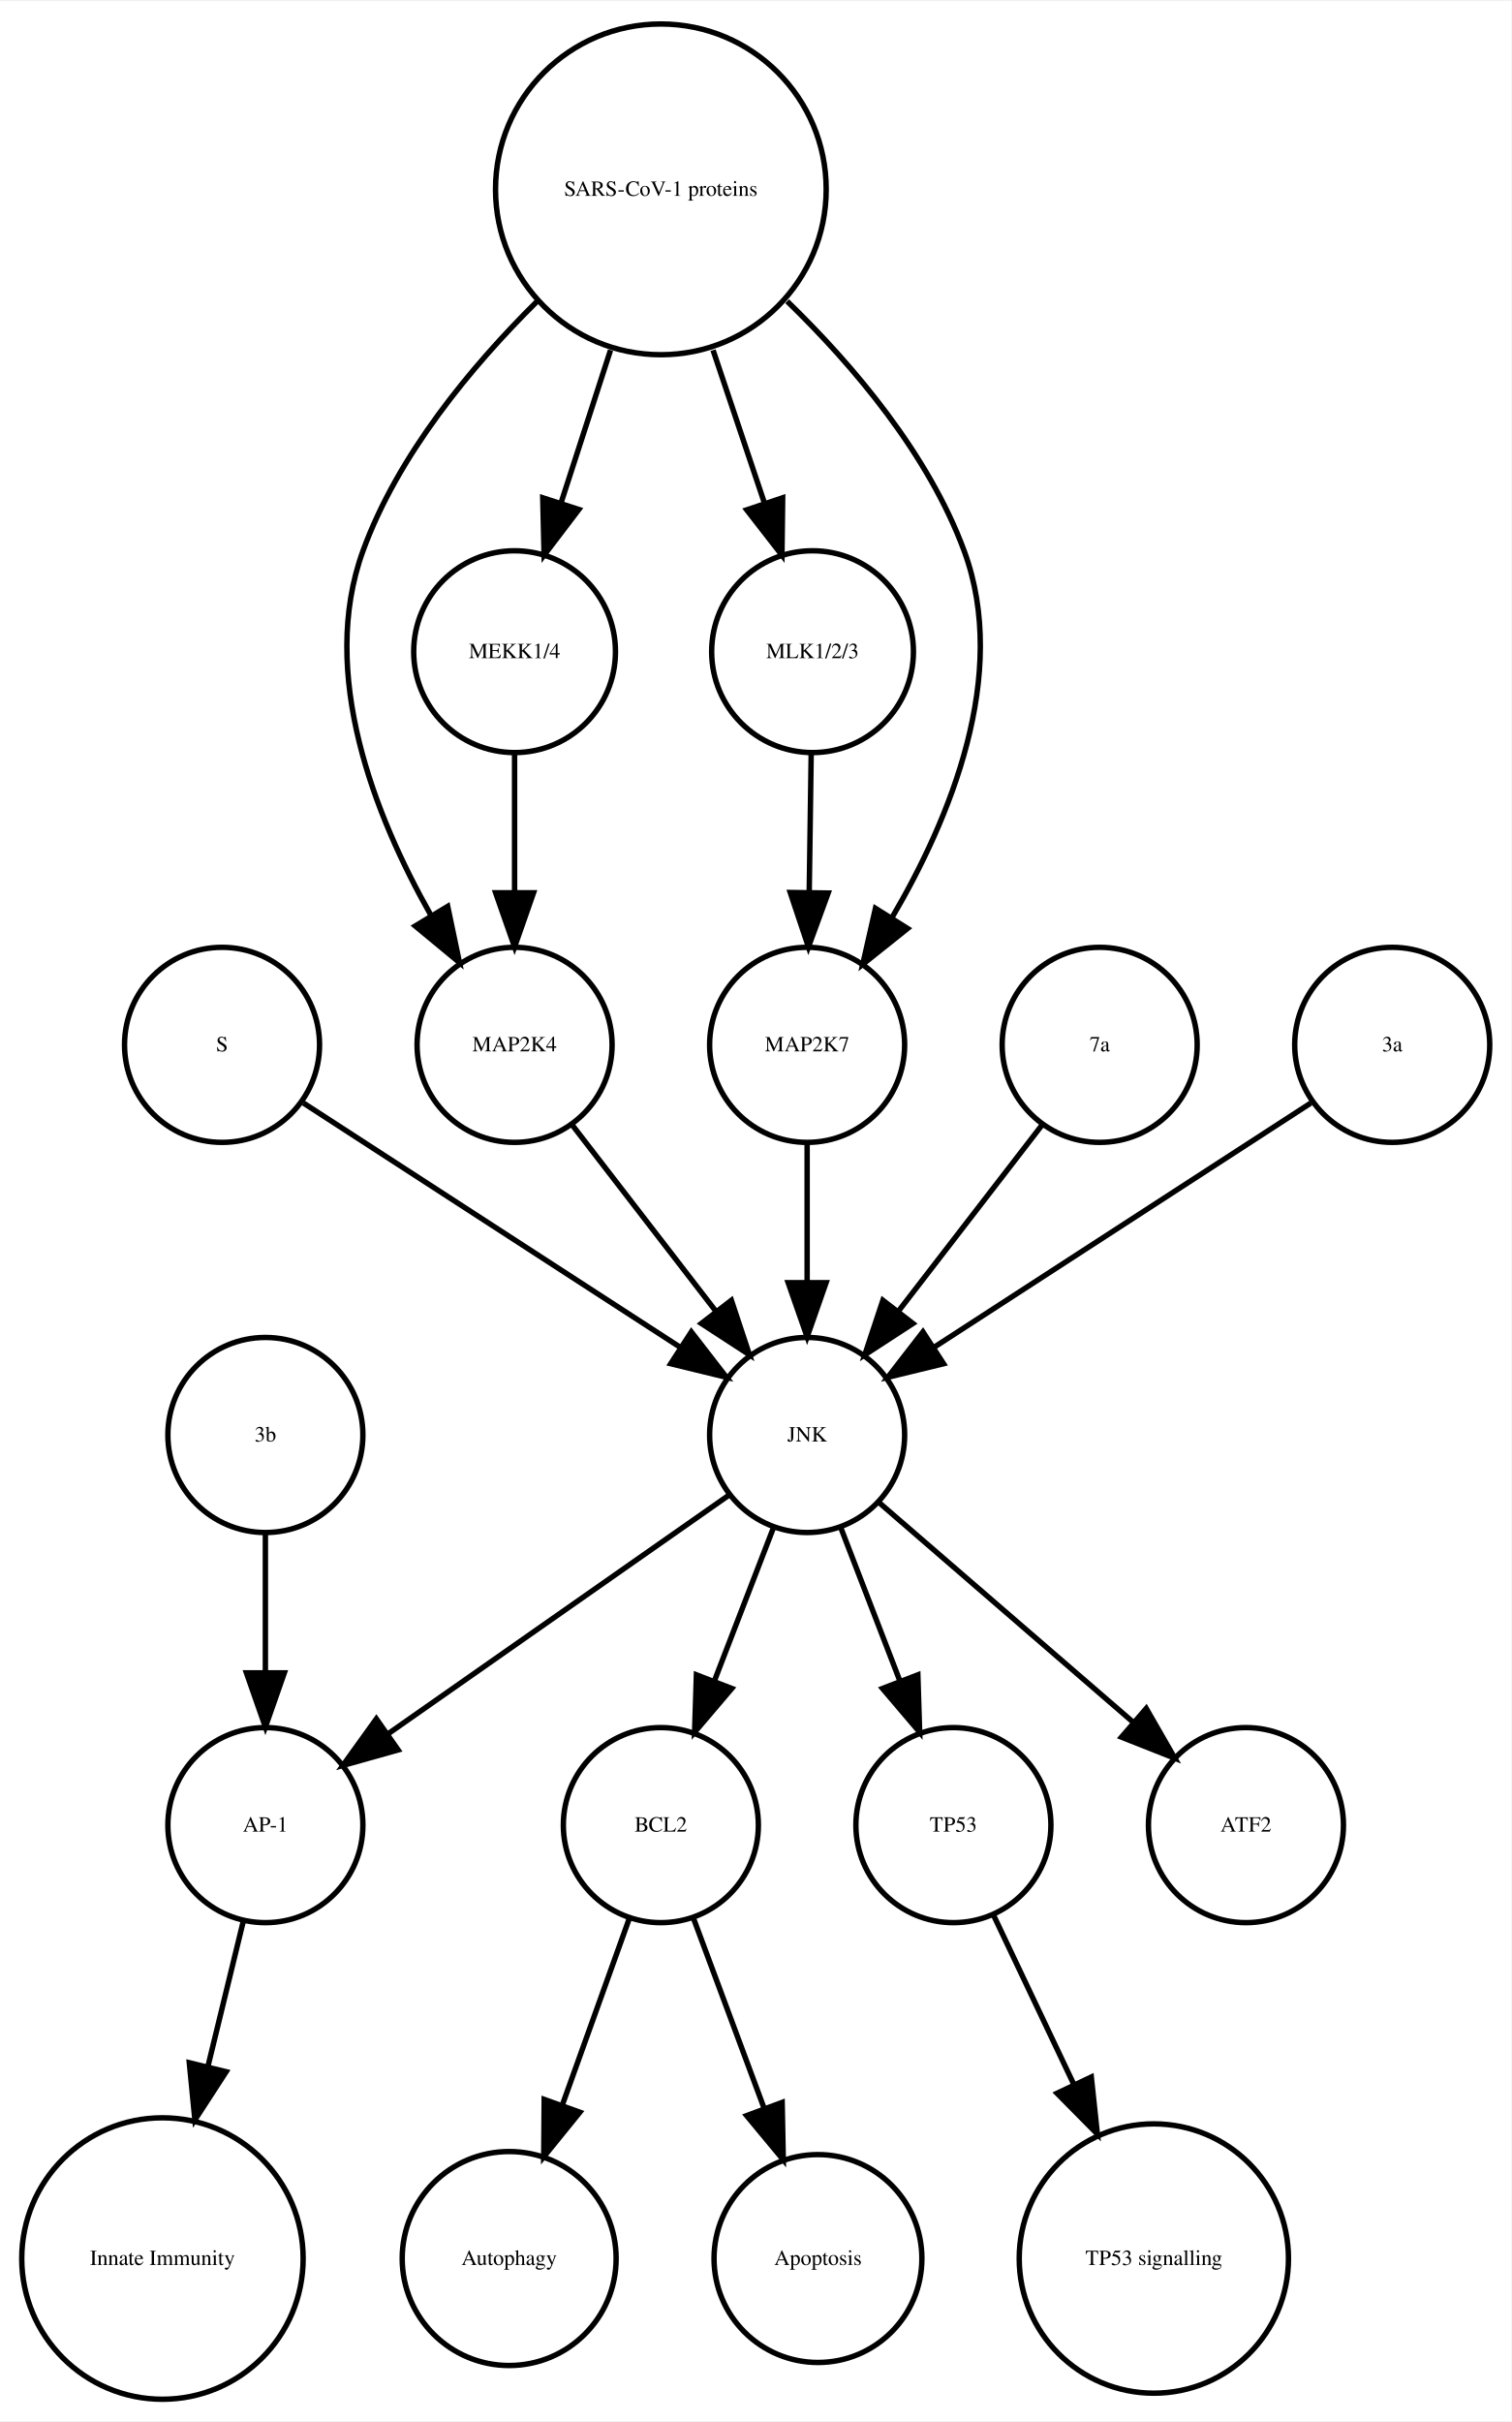
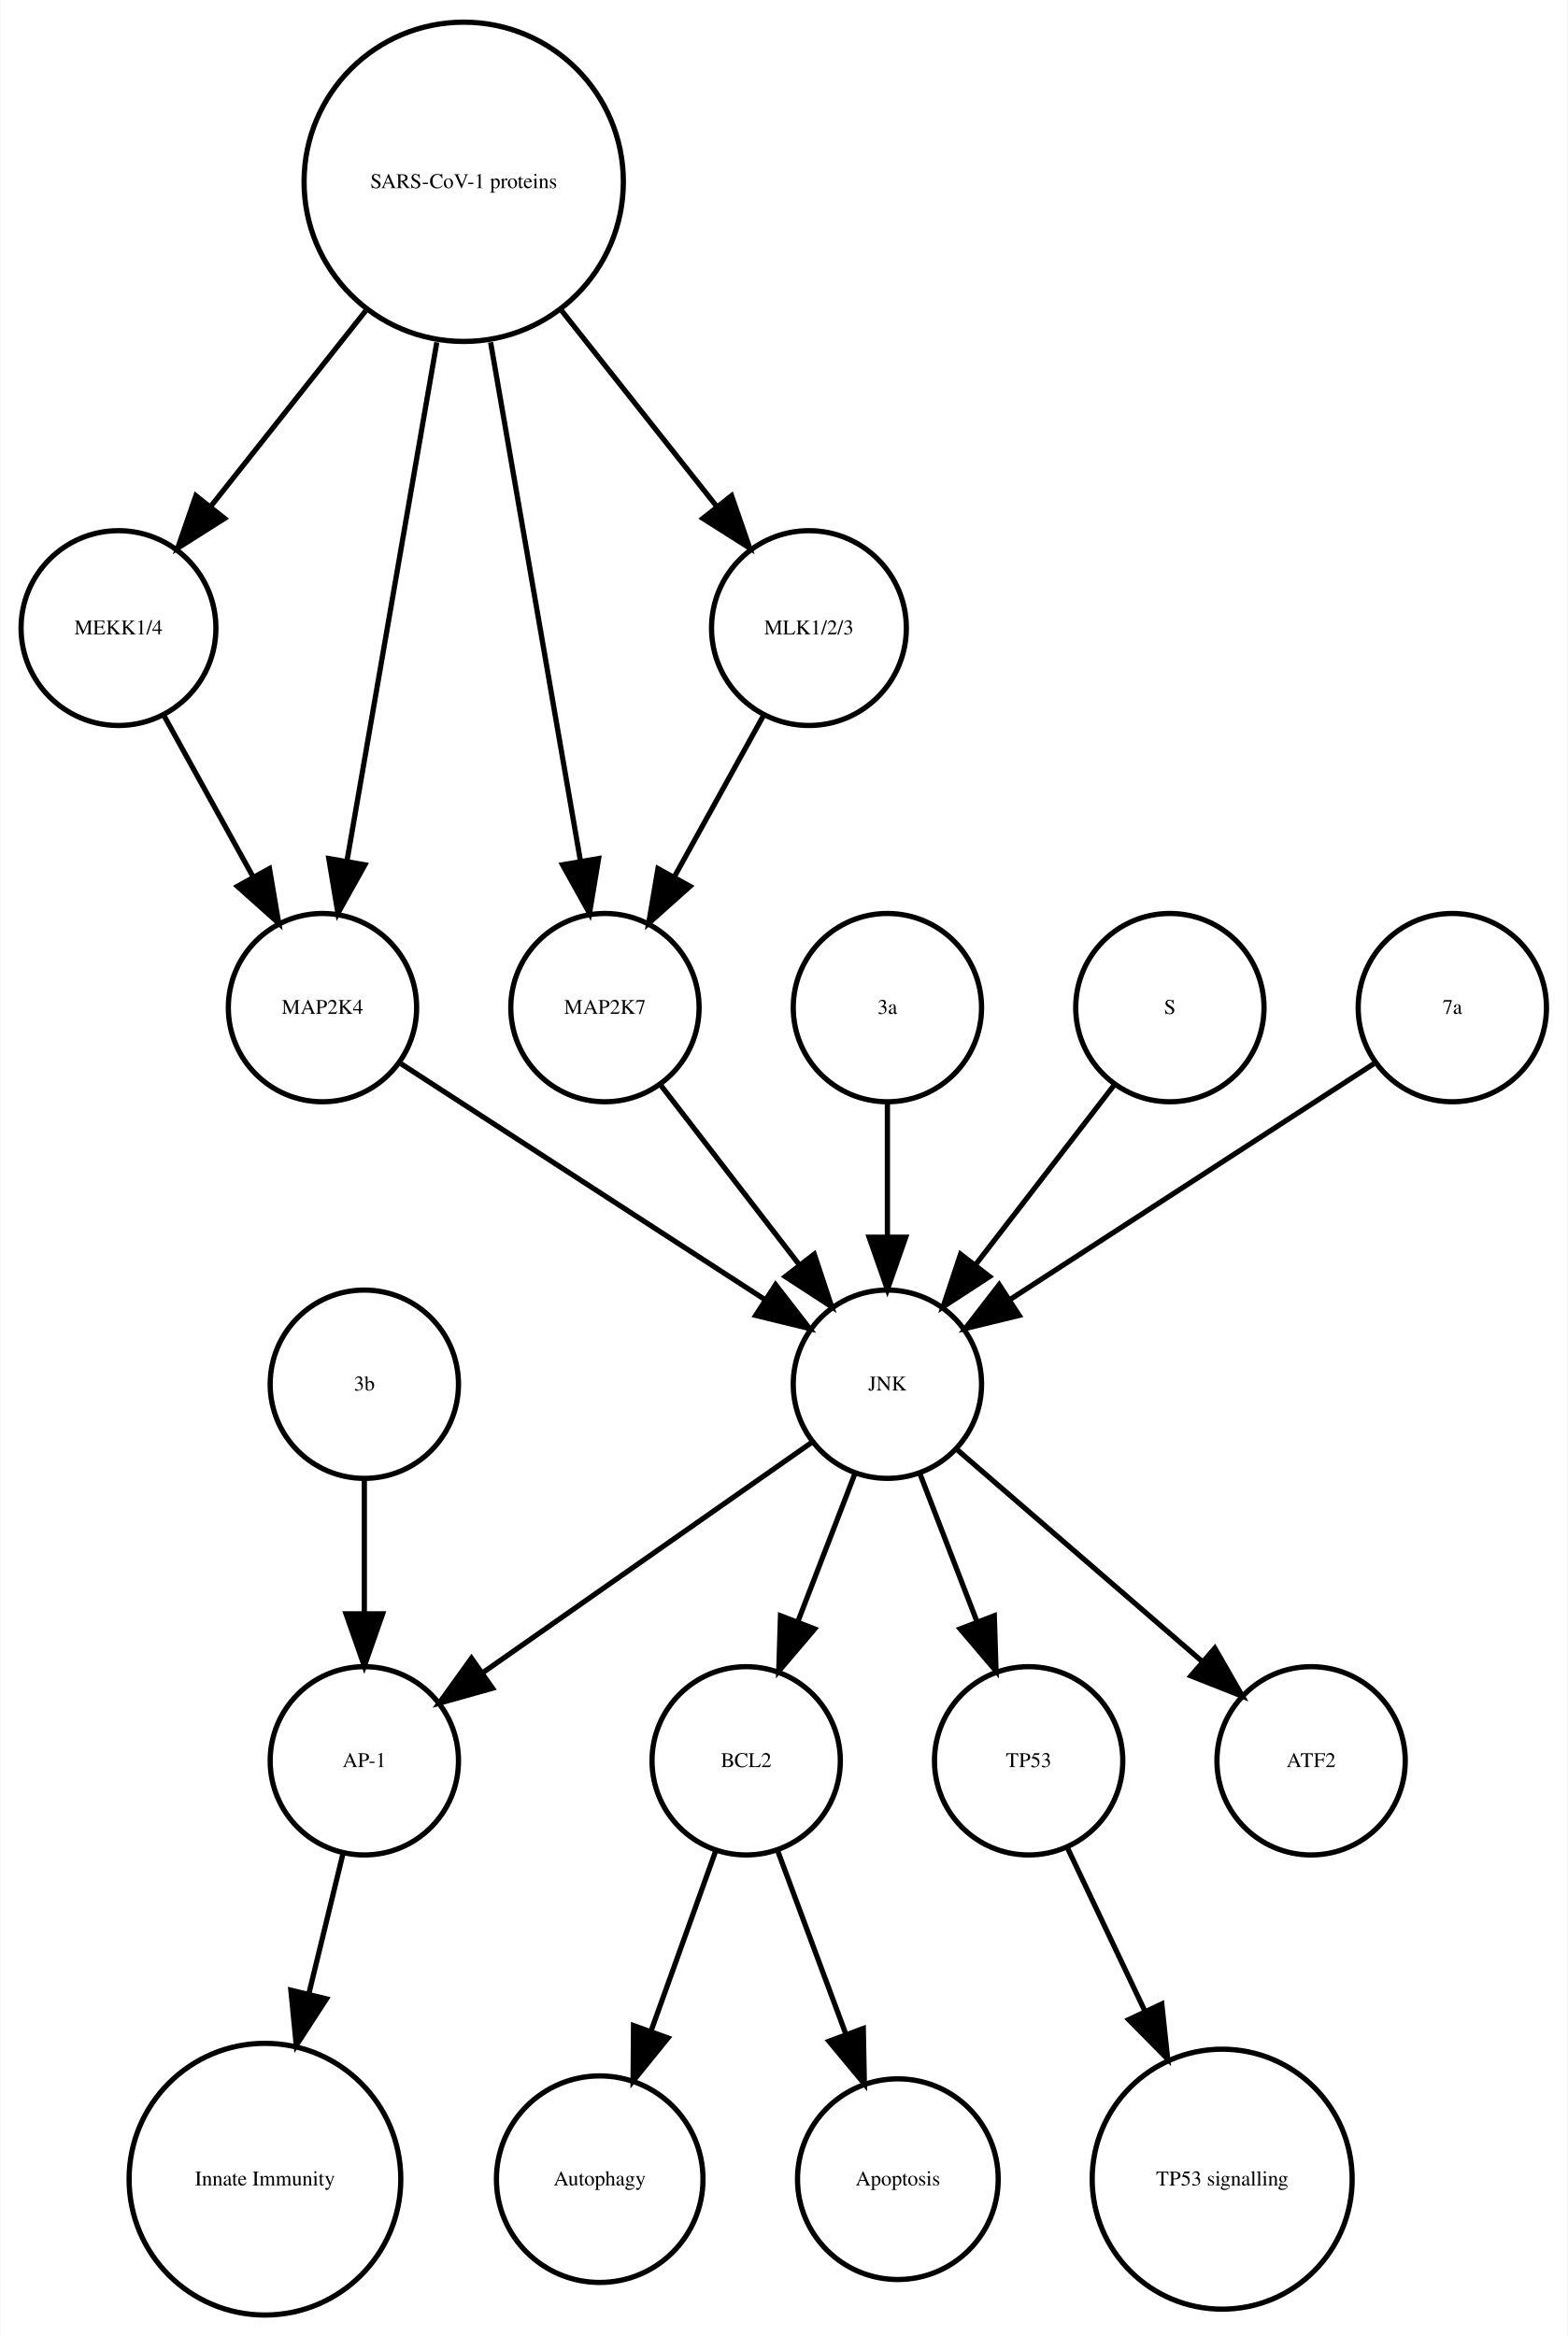
- <svg xmlns="http://www.w3.org/2000/svg" width="279pt" height="447pt" viewBox="0.00 0.00 278.99 446.61">
+ <svg xmlns="http://www.w3.org/2000/svg" width="300pt" height="447pt" viewBox="0.00 0.00 299.56 446.61">
  <g id="graph0" class="graph" transform="scale(1 1) rotate(0) translate(4 442.614)">
-     <polygon fill="white" stroke="none" points="-4,4 -4,-442.614 274.986,-442.614 274.986,4 -4,4" />
+     <polygon fill="white" stroke="none" points="-4,4 -4,-442.614 295.562,-442.614 295.562,4 -4,4" />
    <g id="node1" class="node">
-       <ellipse fill="none" stroke="black" cx="117.986" cy="-105.972" rx="18" ry="18" />
-       <text text-anchor="middle" x="117.986" y="-104.772" font-family="Times,serif" font-size="4.00">BCL2</text>
+       <ellipse fill="none" stroke="black" cx="138.562" cy="-105.972" rx="18" ry="18" />
+       <text text-anchor="middle" x="138.562" y="-104.772" font-family="Times,serif" font-size="4.00">BCL2</text>
    </g>
    <g id="node2" class="node">
-       <ellipse fill="none" stroke="black" cx="89.986" cy="-25.986" rx="19.745" ry="19.745" />
-       <text text-anchor="middle" x="89.986" y="-24.786" font-family="Times,serif" font-size="4.00">Autophagy</text>
+       <ellipse fill="none" stroke="black" cx="110.562" cy="-25.986" rx="19.745" ry="19.745" />
+       <text text-anchor="middle" x="110.562" y="-24.786" font-family="Times,serif" font-size="4.00">Autophagy</text>
    </g>
    <g id="edge1" class="edge">
-       <path fill="none" stroke="black" d="M112.185,-88.814C108.616,-78.876 103.951,-65.882 99.819,-54.373" />
-       <polygon fill="black" stroke="black" points="103.039,-52.985 96.366,-44.756 96.451,-55.35 103.039,-52.985" />
+       <path fill="none" stroke="black" d="M132.76,-88.814C129.192,-78.876 124.527,-65.882 120.395,-54.373" />
+       <polygon fill="black" stroke="black" points="123.615,-52.985 116.941,-44.756 117.027,-55.35 123.615,-52.985" />
    </g>
    <g id="node7" class="node">
-       <ellipse fill="none" stroke="black" cx="146.986" cy="-25.986" rx="19.184" ry="19.184" />
-       <text text-anchor="middle" x="146.986" y="-24.786" font-family="Times,serif" font-size="4.00">Apoptosis</text>
+       <ellipse fill="none" stroke="black" cx="167.562" cy="-25.986" rx="19.184" ry="19.184" />
+       <text text-anchor="middle" x="167.562" y="-24.786" font-family="Times,serif" font-size="4.00">Apoptosis</text>
    </g>
    <g id="edge2" class="edge">
-       <path fill="none" stroke="black" d="M123.995,-88.814C127.742,-78.738 132.657,-65.521 136.98,-53.895" />
-       <polygon fill="black" stroke="black" points="140.378,-54.799 140.583,-44.206 133.817,-52.359 140.378,-54.799" />
+       <path fill="none" stroke="black" d="M144.57,-88.814C148.317,-78.738 153.232,-65.521 157.555,-53.895" />
+       <polygon fill="black" stroke="black" points="160.953,-54.799 161.158,-44.206 154.392,-52.359 160.953,-54.799" />
    </g>
    <g id="node3" class="node">
-       <ellipse fill="none" stroke="black" cx="44.986" cy="-105.972" rx="18" ry="18" />
-       <text text-anchor="middle" x="44.986" y="-104.772" font-family="Times,serif" font-size="4.00">AP-1</text>
+       <ellipse fill="none" stroke="black" cx="65.562" cy="-105.972" rx="18" ry="18" />
+       <text text-anchor="middle" x="65.562" y="-104.772" font-family="Times,serif" font-size="4.00">AP-1</text>
    </g>
    <g id="node4" class="node">
-       <ellipse fill="none" stroke="black" cx="25.986" cy="-25.986" rx="25.972" ry="25.972" />
-       <text text-anchor="middle" x="25.986" y="-24.786" font-family="Times,serif" font-size="4.00">Innate Immunity</text>
+       <ellipse fill="none" stroke="black" cx="46.562" cy="-25.986" rx="25.972" ry="25.972" />
+       <text text-anchor="middle" x="46.562" y="-24.786" font-family="Times,serif" font-size="4.00">Innate Immunity</text>
    </g>
    <g id="edge3" class="edge">
-       <path fill="none" stroke="black" d="M40.864,-88.05C38.956,-80.221 36.617,-70.621 34.364,-61.371" />
-       <polygon fill="black" stroke="black" points="37.744,-60.46 31.976,-51.573 30.943,-62.117 37.744,-60.46" />
+       <path fill="none" stroke="black" d="M61.439,-88.05C59.531,-80.221 57.192,-70.621 54.939,-61.371" />
+       <polygon fill="black" stroke="black" points="58.319,-60.46 52.552,-51.573 51.518,-62.117 58.319,-60.46" />
    </g>
    <g id="node5" class="node">
-       <ellipse fill="none" stroke="black" cx="171.986" cy="-105.972" rx="18" ry="18" />
-       <text text-anchor="middle" x="171.986" y="-104.772" font-family="Times,serif" font-size="4.00">TP53</text>
+       <ellipse fill="none" stroke="black" cx="192.562" cy="-105.972" rx="18" ry="18" />
+       <text text-anchor="middle" x="192.562" y="-104.772" font-family="Times,serif" font-size="4.00">TP53</text>
    </g>
    <g id="node6" class="node">
-       <ellipse fill="none" stroke="black" cx="208.986" cy="-25.986" rx="24.851" ry="24.851" />
-       <text text-anchor="middle" x="208.986" y="-24.786" font-family="Times,serif" font-size="4.00">TP53 signalling</text>
+       <ellipse fill="none" stroke="black" cx="229.562" cy="-25.986" rx="24.851" ry="24.851" />
+       <text text-anchor="middle" x="229.562" y="-24.786" font-family="Times,serif" font-size="4.00">TP53 signalling</text>
    </g>
    <g id="edge4" class="edge">
-       <path fill="none" stroke="black" d="M179.474,-89.191C183.72,-80.24 189.183,-68.725 194.253,-58.04" />
-       <polygon fill="black" stroke="black" points="197.441,-59.485 198.566,-48.95 191.117,-56.484 197.441,-59.485" />
+       <path fill="none" stroke="black" d="M200.049,-89.191C204.295,-80.24 209.759,-68.725 214.828,-58.04" />
+       <polygon fill="black" stroke="black" points="218.017,-59.485 219.141,-48.95 211.692,-56.484 218.017,-59.485" />
    </g>
    <g id="node8" class="node">
-       <ellipse fill="none" stroke="black" cx="36.986" cy="-249.972" rx="18" ry="18" />
-       <text text-anchor="middle" x="36.986" y="-248.772" font-family="Times,serif" font-size="4.00">S</text>
+       <ellipse fill="none" stroke="black" cx="18.562" cy="-322.534" rx="18.623" ry="18.623" />
+       <text text-anchor="middle" x="18.562" y="-321.334" font-family="Times,serif" font-size="4.00">MEKK1/4</text>
    </g>
    <g id="node17" class="node">
-       <ellipse fill="none" stroke="black" cx="144.986" cy="-177.972" rx="18" ry="18" />
-       <text text-anchor="middle" x="144.986" y="-176.772" font-family="Times,serif" font-size="4.00">JNK</text>
+       <ellipse fill="none" stroke="black" cx="57.562" cy="-249.972" rx="18" ry="18" />
+       <text text-anchor="middle" x="57.562" y="-248.772" font-family="Times,serif" font-size="4.00">MAP2K4</text>
    </g>
    <g id="edge5" class="edge">
-       <path fill="none" stroke="black" d="M52.003,-239.239C70.058,-227.537 100.561,-207.766 121.683,-194.076" />
-       <polygon fill="black" stroke="black" points="123.609,-196.999 130.097,-188.623 119.802,-191.125 123.609,-196.999" />
+       <path fill="none" stroke="black" d="M27.217,-305.874C32.234,-296.797 38.655,-285.179 44.298,-274.97" />
+       <polygon fill="black" stroke="black" points="47.424,-276.549 49.198,-266.104 41.297,-273.163 47.424,-276.549" />
    </g>
    <g id="node9" class="node">
-       <ellipse fill="none" stroke="black" cx="90.986" cy="-249.972" rx="18" ry="18" />
-       <text text-anchor="middle" x="90.986" y="-248.772" font-family="Times,serif" font-size="4.00">MAP2K4</text>
+       <ellipse fill="none" stroke="black" cx="111.562" cy="-249.972" rx="18" ry="18" />
+       <text text-anchor="middle" x="111.562" y="-248.772" font-family="Times,serif" font-size="4.00">MAP2K7</text>
+     </g>
+     <g id="node10" class="node">
+       <ellipse fill="none" stroke="black" cx="165.562" cy="-177.972" rx="18" ry="18" />
+       <text text-anchor="middle" x="165.562" y="-176.772" font-family="Times,serif" font-size="4.00">JNK</text>
    </g>
    <g id="edge6" class="edge">
-       <path fill="none" stroke="black" d="M101.655,-235.143C109.199,-225.363 119.467,-212.052 128.115,-200.843" />
-       <polygon fill="black" stroke="black" points="131.003,-202.829 134.34,-192.773 125.46,-198.553 131.003,-202.829" />
+       <path fill="none" stroke="black" d="M122.23,-235.143C129.774,-225.363 140.043,-212.052 148.69,-200.843" />
+       <polygon fill="black" stroke="black" points="151.578,-202.829 154.915,-192.773 146.036,-198.553 151.578,-202.829" />
    </g>
-     <g id="node10" class="node">
-       <ellipse fill="none" stroke="black" cx="117.986" cy="-407.855" rx="30.52" ry="30.52" />
-       <text text-anchor="middle" x="117.986" y="-406.655" font-family="Times,serif" font-size="4.00">SARS-CoV-1 proteins</text>
+     <g id="edge7" class="edge">
+       <path fill="none" stroke="black" d="M159.299,-160.737C156.062,-152.344 152.036,-141.907 148.395,-132.468" />
+       <polygon fill="black" stroke="black" points="151.654,-131.19 144.79,-123.12 145.123,-133.709 151.654,-131.19" />
    </g>
    <g id="edge8" class="edge">
-       <path fill="none" stroke="black" d="M95.078,-387.124C83.023,-375.185 69.437,-358.862 62.986,-341.095 54.797,-318.539 65.144,-292.292 75.498,-273.961" />
-       <polygon fill="black" stroke="black" points="78.64,-275.528 80.814,-265.158 72.648,-271.909 78.64,-275.528" />
+       <path fill="none" stroke="black" d="M151.234,-166.943C134.749,-155.403 107.468,-136.307 88.124,-122.766" />
+       <polygon fill="black" stroke="black" points="90.062,-119.85 79.862,-116.983 86.048,-125.585 90.062,-119.85" />
+     </g>
+     <g id="edge9" class="edge">
+       <path fill="none" stroke="black" d="M171.824,-160.737C175.061,-152.344 179.087,-141.907 182.728,-132.468" />
+       <polygon fill="black" stroke="black" points="186,-133.709 186.333,-123.12 179.469,-131.19 186,-133.709" />
+     </g>
+     <g id="node13" class="node">
+       <ellipse fill="none" stroke="black" cx="246.562" cy="-105.972" rx="18" ry="18" />
+       <text text-anchor="middle" x="246.562" y="-104.772" font-family="Times,serif" font-size="4.00">ATF2</text>
+     </g>
+     <g id="edge10" class="edge">
+       <path fill="none" stroke="black" d="M178.937,-165.413C191.676,-154.404 211.041,-137.669 225.788,-124.925" />
+       <polygon fill="black" stroke="black" points="228.157,-127.503 233.435,-118.316 223.58,-122.207 228.157,-127.503" />
+     </g>
+     <g id="node11" class="node">
+       <ellipse fill="none" stroke="black" cx="165.562" cy="-249.972" rx="18" ry="18" />
+       <text text-anchor="middle" x="165.562" y="-248.772" font-family="Times,serif" font-size="4.00">3a</text>
+     </g>
+     <g id="edge11" class="edge">
+       <path fill="none" stroke="black" d="M165.562,-231.669C165.562,-223.955 165.562,-214.685 165.562,-206.085" />
+       <polygon fill="black" stroke="black" points="169.062,-206.077 165.562,-196.077 162.062,-206.077 169.062,-206.077" />
    </g>
    <g id="node12" class="node">
-       <ellipse fill="none" stroke="black" cx="90.986" cy="-322.534" rx="18.623" ry="18.623" />
-       <text text-anchor="middle" x="90.986" y="-321.334" font-family="Times,serif" font-size="4.00">MEKK1/4</text>
+       <ellipse fill="none" stroke="black" cx="219.562" cy="-249.972" rx="18" ry="18" />
+       <text text-anchor="middle" x="219.562" y="-248.772" font-family="Times,serif" font-size="4.00">S</text>
    </g>
-     <g id="edge10" class="edge">
-       <path fill="none" stroke="black" d="M108.694,-378.18C105.724,-369.014 102.452,-358.916 99.537,-349.921" />
-       <polygon fill="black" stroke="black" points="102.845,-348.776 96.433,-340.342 96.186,-350.934 102.845,-348.776" />
+     <g id="edge12" class="edge">
+       <path fill="none" stroke="black" d="M208.893,-235.143C201.349,-225.363 191.08,-212.052 182.433,-200.843" />
+       <polygon fill="black" stroke="black" points="185.087,-198.553 176.208,-192.773 179.545,-202.829 185.087,-198.553" />
+     </g>
+     <g id="node14" class="node">
+       <ellipse fill="none" stroke="black" cx="65.562" cy="-177.972" rx="18" ry="18" />
+       <text text-anchor="middle" x="65.562" y="-176.772" font-family="Times,serif" font-size="4.00">3b</text>
+     </g>
+     <g id="edge13" class="edge">
+       <path fill="none" stroke="black" d="M65.562,-159.669C65.562,-151.955 65.562,-142.685 65.562,-134.085" />
+       <polygon fill="black" stroke="black" points="69.062,-134.077 65.562,-124.077 62.062,-134.077 69.062,-134.077" />
    </g>
    <g id="node15" class="node">
-       <ellipse fill="none" stroke="black" cx="145.986" cy="-322.534" rx="18.623" ry="18.623" />
-       <text text-anchor="middle" x="145.986" y="-321.334" font-family="Times,serif" font-size="4.00">MLK1/2/3</text>
+       <ellipse fill="none" stroke="black" cx="84.562" cy="-407.855" rx="30.52" ry="30.52" />
+       <text text-anchor="middle" x="84.562" y="-406.655" font-family="Times,serif" font-size="4.00">SARS-CoV-1 proteins</text>
    </g>
-     <g id="edge9" class="edge">
-       <path fill="none" stroke="black" d="M127.622,-378.18C130.702,-369.014 134.096,-358.916 137.119,-349.921" />
-       <polygon fill="black" stroke="black" points="140.47,-350.936 140.338,-340.342 133.835,-348.706 140.47,-350.936" />
+     <g id="edge14" class="edge">
+       <path fill="none" stroke="black" d="M65.825,-383.201C56.502,-371.432 45.299,-357.288 36.14,-345.726" />
+       <polygon fill="black" stroke="black" points="38.841,-343.499 29.889,-337.834 33.354,-347.846 38.841,-343.499" />
+     </g>
+     <g id="edge15" class="edge">
+       <path fill="none" stroke="black" d="M89.704,-377.167C94.647,-348.625 102.056,-305.85 106.85,-278.173" />
+       <polygon fill="black" stroke="black" points="110.351,-278.468 108.609,-268.018 103.454,-277.274 110.351,-278.468" />
+     </g>
+     <g id="edge17" class="edge">
+       <path fill="none" stroke="black" d="M79.419,-377.167C74.476,-348.625 67.067,-305.85 62.273,-278.173" />
+       <polygon fill="black" stroke="black" points="65.669,-277.274 60.514,-268.018 58.772,-278.468 65.669,-277.274" />
+     </g>
+     <g id="node18" class="node">
+       <ellipse fill="none" stroke="black" cx="150.562" cy="-322.534" rx="18.623" ry="18.623" />
+       <text text-anchor="middle" x="150.562" y="-321.334" font-family="Times,serif" font-size="4.00">MLK1/2/3</text>
+     </g>
+     <g id="edge16" class="edge">
+       <path fill="none" stroke="black" d="M103.298,-383.201C112.621,-371.432 123.824,-357.288 132.983,-345.726" />
+       <polygon fill="black" stroke="black" points="135.769,-347.846 139.235,-337.834 130.282,-343.499 135.769,-347.846" />
    </g>
    <g id="node16" class="node">
-       <ellipse fill="none" stroke="black" cx="144.986" cy="-249.972" rx="18" ry="18" />
-       <text text-anchor="middle" x="144.986" y="-248.772" font-family="Times,serif" font-size="4.00">MAP2K7</text>
+       <ellipse fill="none" stroke="black" cx="273.562" cy="-249.972" rx="18" ry="18" />
+       <text text-anchor="middle" x="273.562" y="-248.772" font-family="Times,serif" font-size="4.00">7a</text>
    </g>
-     <g id="edge7" class="edge">
-       <path fill="none" stroke="black" d="M141.303,-387.204C153.574,-375.291 167.408,-358.967 173.986,-341.095 182.389,-318.268 171.384,-291.714 160.603,-273.371" />
-       <polygon fill="black" stroke="black" points="163.529,-271.449 155.252,-264.835 157.598,-275.167 163.529,-271.449" />
-     </g>
-     <g id="node11" class="node">
-       <ellipse fill="none" stroke="black" cx="225.986" cy="-105.972" rx="18" ry="18" />
-       <text text-anchor="middle" x="225.986" y="-104.772" font-family="Times,serif" font-size="4.00">ATF2</text>
-     </g>
-     <g id="edge11" class="edge">
-       <path fill="none" stroke="black" d="M90.986,-303.728C90.986,-295.949 90.986,-286.654 90.986,-278.049" />
-       <polygon fill="black" stroke="black" points="94.486,-278.042 90.986,-268.042 87.486,-278.042 94.486,-278.042" />
-     </g>
-     <g id="node13" class="node">
-       <ellipse fill="none" stroke="black" cx="198.986" cy="-249.972" rx="18" ry="18" />
-       <text text-anchor="middle" x="198.986" y="-248.772" font-family="Times,serif" font-size="4.00">7a</text>
-     </g>
-     <g id="edge12" class="edge">
-       <path fill="none" stroke="black" d="M188.318,-235.143C180.774,-225.363 170.505,-212.052 161.857,-200.843" />
-       <polygon fill="black" stroke="black" points="164.512,-198.553 155.633,-192.773 158.97,-202.829 164.512,-198.553" />
-     </g>
-     <g id="node14" class="node">
-       <ellipse fill="none" stroke="black" cx="44.986" cy="-177.972" rx="18" ry="18" />
-       <text text-anchor="middle" x="44.986" y="-176.772" font-family="Times,serif" font-size="4.00">3b</text>
-     </g>
-     <g id="edge13" class="edge">
-       <path fill="none" stroke="black" d="M44.986,-159.669C44.986,-151.955 44.986,-142.685 44.986,-134.085" />
-       <polygon fill="black" stroke="black" points="48.486,-134.077 44.986,-124.077 41.486,-134.077 48.486,-134.077" />
-     </g>
-     <g id="edge14" class="edge">
-       <path fill="none" stroke="black" d="M145.734,-303.728C145.624,-295.949 145.492,-286.654 145.37,-278.049" />
-       <polygon fill="black" stroke="black" points="148.87,-277.991 145.228,-268.042 141.87,-278.091 148.87,-277.991" />
-     </g>
-     <g id="edge15" class="edge">
-       <path fill="none" stroke="black" d="M144.986,-231.669C144.986,-223.955 144.986,-214.685 144.986,-206.085" />
-       <polygon fill="black" stroke="black" points="148.486,-206.077 144.986,-196.077 141.486,-206.077 148.486,-206.077" />
+     <g id="edge18" class="edge">
+       <path fill="none" stroke="black" d="M258.545,-239.239C240.49,-227.537 209.987,-207.766 188.865,-194.076" />
+       <polygon fill="black" stroke="black" points="190.746,-191.125 180.451,-188.623 186.939,-196.999 190.746,-191.125" />
    </g>
    <g id="edge19" class="edge">
-       <path fill="none" stroke="black" d="M138.724,-160.737C135.487,-152.344 131.461,-141.907 127.82,-132.468" />
-       <polygon fill="black" stroke="black" points="131.079,-131.19 124.214,-123.12 124.548,-133.709 131.079,-131.19" />
-     </g>
-     <g id="edge16" class="edge">
-       <path fill="none" stroke="black" d="M130.659,-166.943C114.173,-155.403 86.893,-136.307 67.549,-122.766" />
-       <polygon fill="black" stroke="black" points="69.487,-119.85 59.287,-116.983 65.472,-125.585 69.487,-119.85" />
-     </g>
-     <g id="edge17" class="edge">
-       <path fill="none" stroke="black" d="M151.248,-160.737C154.486,-152.344 158.511,-141.907 162.152,-132.468" />
-       <polygon fill="black" stroke="black" points="165.425,-133.709 165.758,-123.12 158.894,-131.19 165.425,-133.709" />
-     </g>
-     <g id="edge18" class="edge">
-       <path fill="none" stroke="black" d="M158.362,-165.413C171.101,-154.404 190.465,-137.669 205.213,-124.925" />
-       <polygon fill="black" stroke="black" points="207.582,-127.503 212.86,-118.316 203.005,-122.207 207.582,-127.503" />
-     </g>
-     <g id="node18" class="node">
-       <ellipse fill="none" stroke="black" cx="252.986" cy="-249.972" rx="18" ry="18" />
-       <text text-anchor="middle" x="252.986" y="-248.772" font-family="Times,serif" font-size="4.00">3a</text>
+       <path fill="none" stroke="black" d="M72.579,-239.239C90.633,-227.537 121.136,-207.766 142.258,-194.076" />
+       <polygon fill="black" stroke="black" points="144.184,-196.999 150.672,-188.623 140.377,-191.125 144.184,-196.999" />
    </g>
    <g id="edge20" class="edge">
-       <path fill="none" stroke="black" d="M237.969,-239.239C219.915,-227.537 189.411,-207.766 168.29,-194.076" />
-       <polygon fill="black" stroke="black" points="170.171,-191.125 159.876,-188.623 166.363,-196.999 170.171,-191.125" />
+       <path fill="none" stroke="black" d="M141.906,-305.874C136.889,-296.797 130.468,-285.179 124.825,-274.97" />
+       <polygon fill="black" stroke="black" points="127.826,-273.163 119.925,-266.104 121.699,-276.549 127.826,-273.163" />
    </g>
  </g>
</svg>
